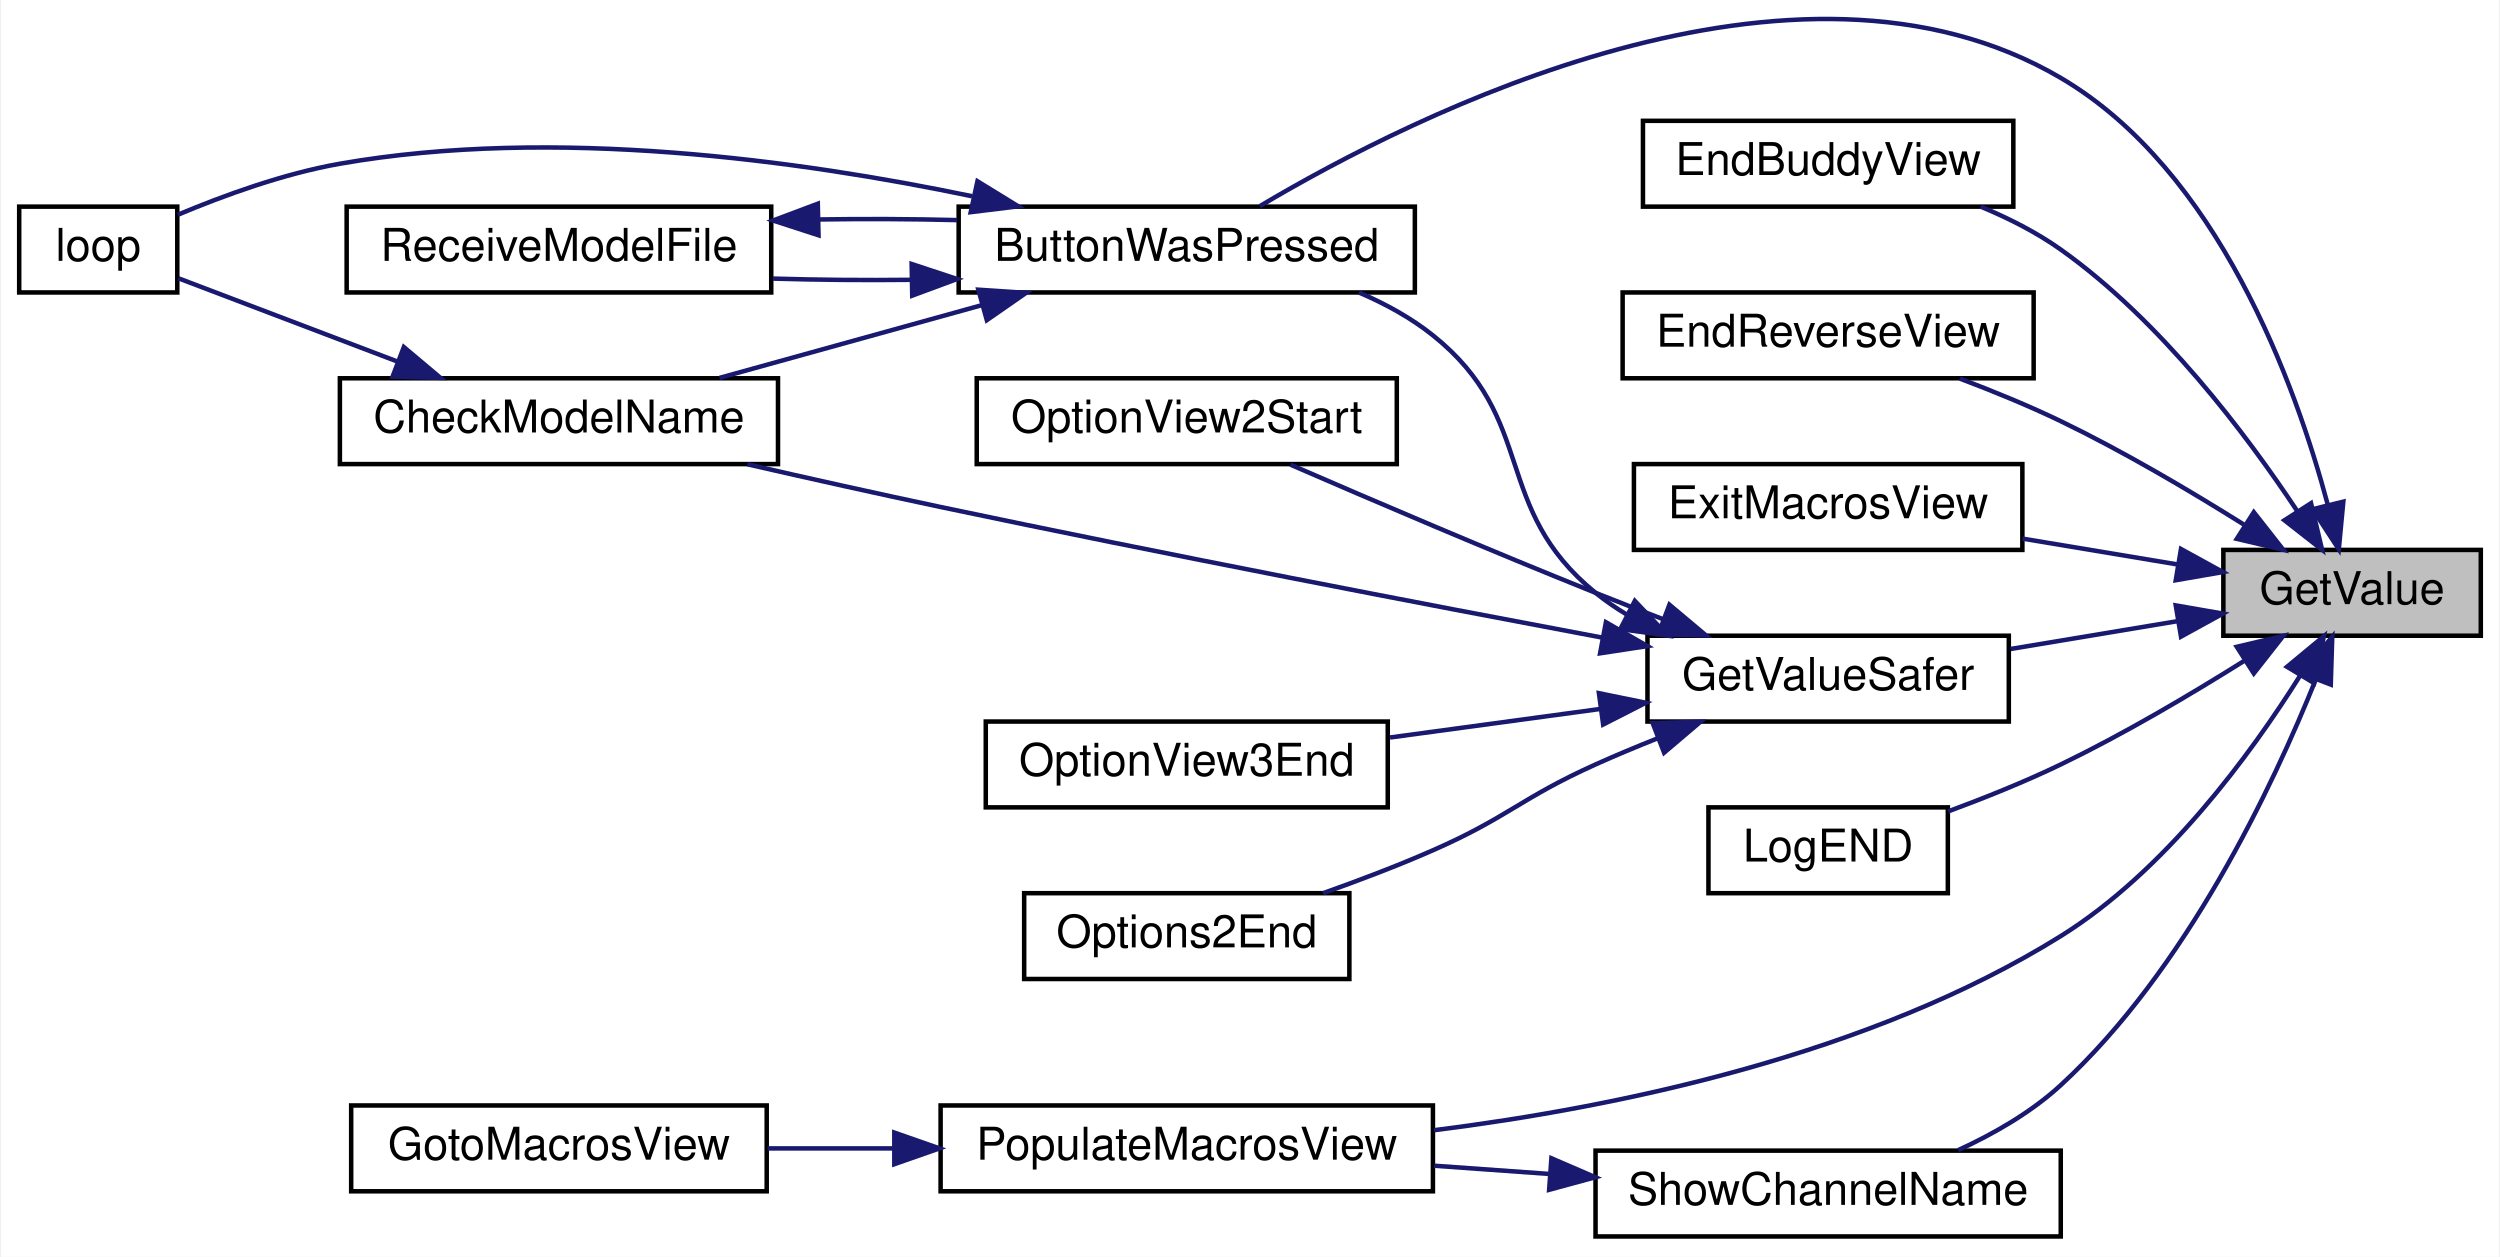
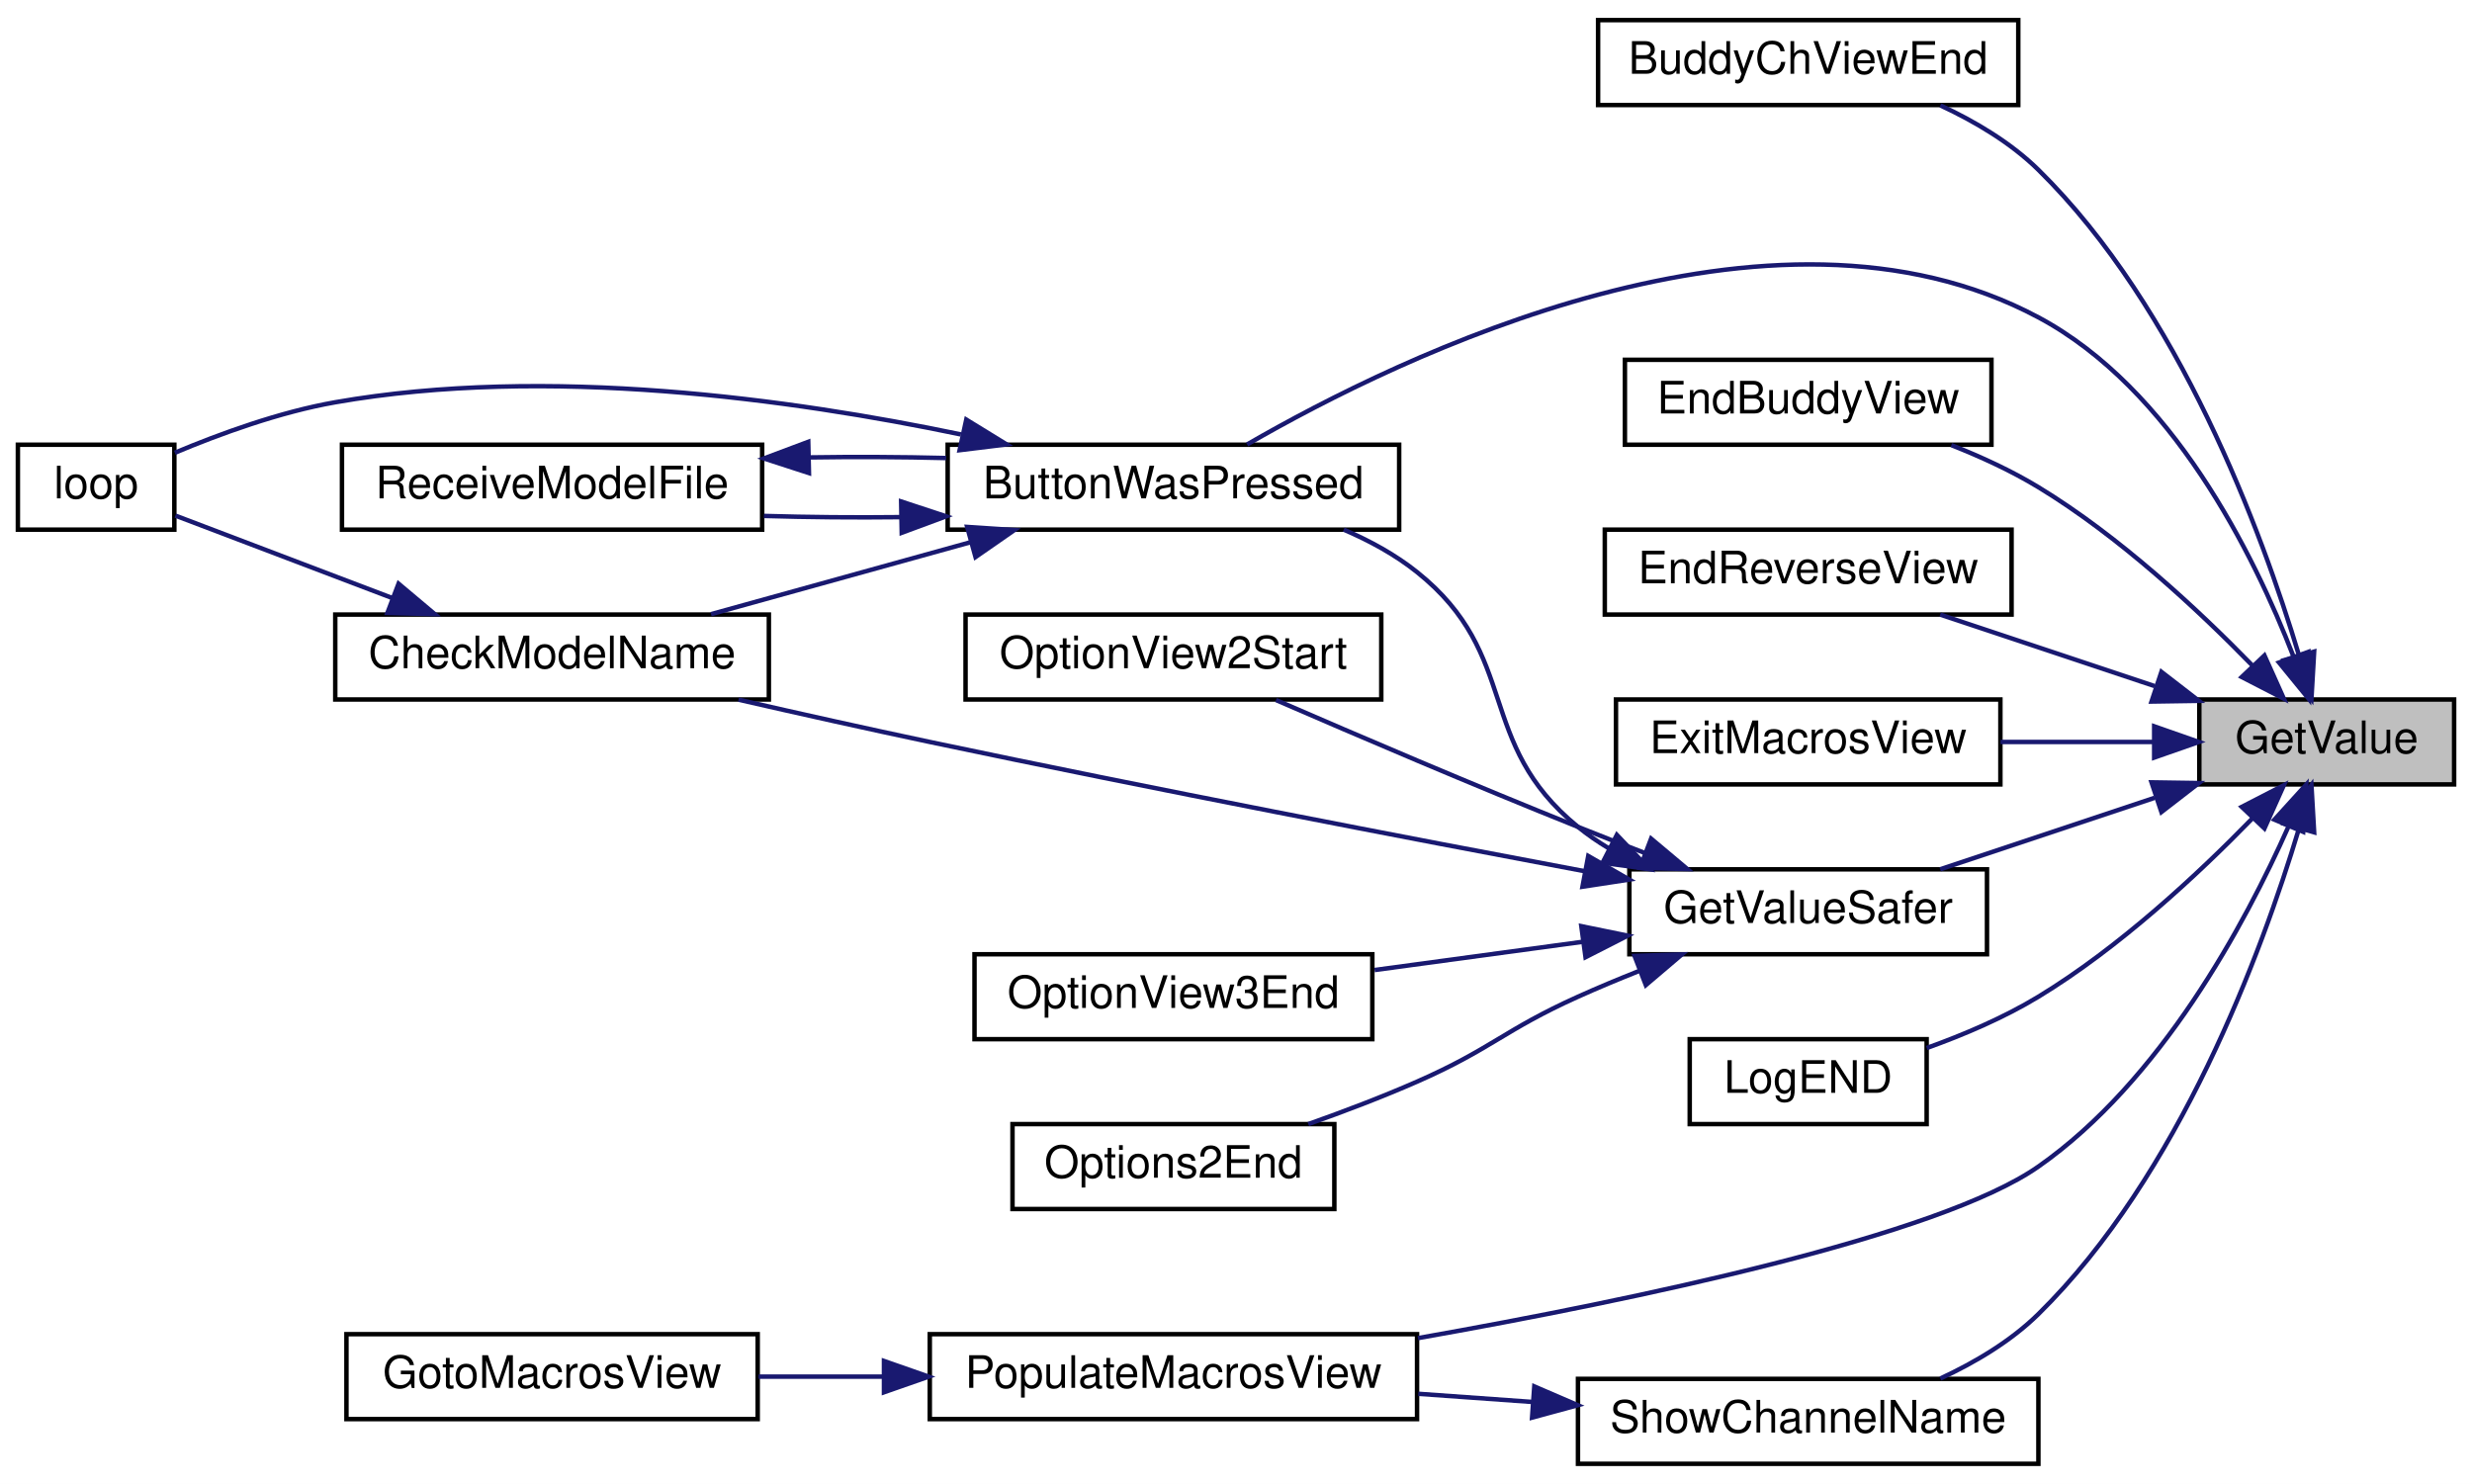
- <svg xmlns="http://www.w3.org/2000/svg" xmlns:xlink="http://www.w3.org/1999/xlink" width="553pt" height="278pt" viewBox="0.00 0.00 553.00 278.25">
-   <g id="graph0" class="graph" transform="scale(1 1) rotate(0) translate(4 274.25)">
-     <polygon fill="white" stroke="transparent" points="-4,4 -4,-274.25 549,-274.25 549,4 -4,4" />
+ <svg xmlns="http://www.w3.org/2000/svg" xmlns:xlink="http://www.w3.org/1999/xlink" width="553pt" height="332pt" viewBox="0.00 0.00 553.00 332.00">
+   <g id="graph0" class="graph" transform="scale(1 1) rotate(0) translate(4 328)">
+     <polygon fill="white" stroke="transparent" points="-4,4 -4,-328 549,-328 549,4 -4,4" />
    <g id="node1" class="node">
      <g id="a_node1">
        <a xlink:title=" ">
-           <polygon fill="#bfbfbf" stroke="black" points="488,-133.5 488,-152.5 545,-152.5 545,-133.5 488,-133.5" />
-           <text text-anchor="middle" x="516.5" y="-140.5" font-family="Helvetica,sans-Serif" font-size="10.00">GetValue</text>
+           <polygon fill="#bfbfbf" stroke="black" points="488,-152.5 488,-171.5 545,-171.5 545,-152.5 488,-152.5" />
+           <text text-anchor="middle" x="516.5" y="-159.5" font-family="Helvetica,sans-Serif" font-size="10.00">GetValue</text>
        </a>
      </g>
    </g>
    <g id="node2" class="node">
      <g id="a_node2">
+         <a xlink:href="_transmitter_code_2src_2main_8cpp.html#ad332e97e29352b9b7bf0ada90b4dcf06" target="_top" xlink:title=" ">
+           <polygon fill="white" stroke="black" points="353.5,-304.5 353.5,-323.5 447.5,-323.5 447.5,-304.5 353.5,-304.5" />
+           <text text-anchor="middle" x="400.5" y="-311.5" font-family="Helvetica,sans-Serif" font-size="10.00">BuddyChViewEnd</text>
+         </a>
+       </g>
+     </g>
+     <g id="edge1" class="edge">
+       <path fill="none" stroke="midnightblue" d="M510.23,-181.59C501.97,-209.02 483.56,-258.97 452,-290 445.84,-296.06 437.86,-300.8 430.07,-304.42" />
+       <polygon fill="midnightblue" stroke="midnightblue" points="513.69,-182.22 513.08,-171.65 506.96,-180.3 513.69,-182.22" />
+     </g>
+     <g id="node3" class="node">
+       <g id="a_node3">
        <a xlink:href="_transmitter_code_2src_2main_8cpp.html#a804fdbdd5eab4c596bbe8a23eecbe4d5" target="_top" xlink:title=" ">
          <polygon fill="white" stroke="black" points="208,-209.5 208,-228.5 309,-228.5 309,-209.5 208,-209.5" />
          <text text-anchor="middle" x="258.5" y="-216.5" font-family="Helvetica,sans-Serif" font-size="10.00">ButtonWasPressed</text>
        </a>
      </g>
    </g>
-     <g id="edge1" class="edge">
-       <path fill="none" stroke="midnightblue" d="M511.14,-162.42C503.97,-189.21 486.85,-236.52 452,-257 393.26,-291.52 308.81,-248.91 274.67,-228.61" />
-       <polygon fill="midnightblue" stroke="midnightblue" points="514.56,-163.19 513.56,-152.64 507.76,-161.51 514.56,-163.19" />
-     </g>
-     <g id="node6" class="node">
-       <g id="a_node6">
+     <g id="edge2" class="edge">
+       <path fill="none" stroke="midnightblue" d="M509.03,-181.2C500.19,-204.03 481.91,-241.02 452,-257 392.21,-288.95 309.06,-248.27 274.99,-228.56" />
+       <polygon fill="midnightblue" stroke="midnightblue" points="512.41,-182.16 512.53,-171.57 505.83,-179.77 512.41,-182.16" />
+     </g>
+     <g id="node7" class="node">
+       <g id="a_node7">
        <a xlink:href="_transmitter_code_2src_2main_8cpp.html#a16c65917a148c7f6c17babf11e977b69" target="_top" xlink:title=" ">
          <polygon fill="white" stroke="black" points="359.5,-228.5 359.5,-247.5 441.5,-247.5 441.5,-228.5 359.5,-228.5" />
          <text text-anchor="middle" x="400.5" y="-235.5" font-family="Helvetica,sans-Serif" font-size="10.00">EndBuddyView</text>
        </a>
      </g>
    </g>
-     <g id="edge7" class="edge">
-       <path fill="none" stroke="midnightblue" d="M504.4,-161.04C493.1,-178.08 474.12,-203.3 452,-219 446.65,-222.8 440.45,-225.94 434.27,-228.5" />
-       <polygon fill="midnightblue" stroke="midnightblue" points="507.41,-162.84 509.86,-152.53 501.52,-159.06 507.41,-162.84" />
-     </g>
-     <g id="node7" class="node">
-       <g id="a_node7">
+     <g id="edge8" class="edge">
+       <path fill="none" stroke="midnightblue" d="M499.82,-179.16C487.73,-191.57 470.07,-208.03 452,-219 445.99,-222.65 439.17,-225.79 432.53,-228.41" />
+       <polygon fill="midnightblue" stroke="midnightblue" points="502.57,-181.35 506.91,-171.68 497.49,-176.53 502.57,-181.35" />
+     </g>
+     <g id="node8" class="node">
+       <g id="a_node8">
        <a xlink:href="_transmitter_code_2src_2main_8cpp.html#afd3dd964eafc30405e000b03579dd00c" target="_top" xlink:title=" ">
          <polygon fill="white" stroke="black" points="355,-190.5 355,-209.5 446,-209.5 446,-190.5 355,-190.5" />
          <text text-anchor="middle" x="400.5" y="-197.5" font-family="Helvetica,sans-Serif" font-size="10.00">EndReverseView</text>
        </a>
      </g>
    </g>
-     <g id="edge8" class="edge">
-       <path fill="none" stroke="midnightblue" d="M492.52,-158.12C480.69,-165.54 465.88,-174.3 452,-181 444.91,-184.42 437.04,-187.64 429.66,-190.43" />
-       <polygon fill="midnightblue" stroke="midnightblue" points="494.74,-160.85 501.28,-152.52 490.97,-154.95 494.74,-160.85" />
-     </g>
-     <g id="node8" class="node">
-       <g id="a_node8">
+     <g id="edge9" class="edge">
+       <path fill="none" stroke="midnightblue" d="M478.02,-174.49C462.4,-179.7 444.56,-185.65 430.03,-190.49" />
+       <polygon fill="midnightblue" stroke="midnightblue" points="479.52,-177.68 487.9,-171.2 477.31,-171.04 479.52,-177.68" />
+     </g>
+     <g id="node9" class="node">
+       <g id="a_node9">
        <a xlink:href="_transmitter_code_2src_2main_8cpp.html#a488388f6430a0fc7bec57074ba750a2d" target="_top" xlink:title=" ">
          <polygon fill="white" stroke="black" points="357.5,-152.5 357.5,-171.5 443.5,-171.5 443.5,-152.5 357.5,-152.5" />
          <text text-anchor="middle" x="400.5" y="-159.5" font-family="Helvetica,sans-Serif" font-size="10.00">ExitMacrosView</text>
        </a>
      </g>
    </g>
-     <g id="edge9" class="edge">
-       <path fill="none" stroke="midnightblue" d="M477.78,-149.29C466.8,-151.12 454.75,-153.13 443.53,-155" />
-       <polygon fill="midnightblue" stroke="midnightblue" points="478.62,-152.7 487.9,-147.6 477.46,-145.79 478.62,-152.7" />
-     </g>
-     <g id="node9" class="node">
-       <g id="a_node9">
+     <g id="edge10" class="edge">
+       <path fill="none" stroke="midnightblue" d="M477.78,-162C466.8,-162 454.75,-162 443.53,-162" />
+       <polygon fill="midnightblue" stroke="midnightblue" points="477.9,-165.5 487.9,-162 477.9,-158.5 477.9,-165.5" />
+     </g>
+     <g id="node10" class="node">
+       <g id="a_node10">
        <a xlink:href="_transmitter_code_2src_2main_8cpp.html#aa96e947f56247db8901e81f09147ddf2" target="_top" xlink:title=" ">
          <polygon fill="white" stroke="black" points="360.5,-114.5 360.5,-133.5 440.5,-133.5 440.5,-114.5 360.5,-114.5" />
          <text text-anchor="middle" x="400.5" y="-121.5" font-family="Helvetica,sans-Serif" font-size="10.00">GetValueSafer</text>
        </a>
      </g>
    </g>
-     <g id="edge10" class="edge">
-       <path fill="none" stroke="midnightblue" d="M477.87,-136.73C466.01,-134.75 452.89,-132.56 440.91,-130.57" />
-       <polygon fill="midnightblue" stroke="midnightblue" points="477.46,-140.21 487.9,-138.4 478.62,-133.3 477.46,-140.21" />
-     </g>
-     <g id="node13" class="node">
-       <g id="a_node13">
+     <g id="edge11" class="edge">
+       <path fill="none" stroke="midnightblue" d="M478.02,-149.51C462.4,-144.3 444.56,-138.35 430.03,-133.51" />
+       <polygon fill="midnightblue" stroke="midnightblue" points="477.31,-152.96 487.9,-152.8 479.52,-146.32 477.31,-152.96" />
+     </g>
+     <g id="node14" class="node">
+       <g id="a_node14">
        <a xlink:href="_transmitter_code_2src_2main_8cpp.html#acb3300c8b0e64f0fb381f7b96158dfc1" target="_top" xlink:title=" ">
          <polygon fill="white" stroke="black" points="374,-76.5 374,-95.5 427,-95.5 427,-76.5 374,-76.5" />
          <text text-anchor="middle" x="400.5" y="-83.5" font-family="Helvetica,sans-Serif" font-size="10.00">LogEND</text>
        </a>
      </g>
    </g>
-     <g id="edge16" class="edge">
-       <path fill="none" stroke="midnightblue" d="M492.52,-127.88C480.69,-120.46 465.88,-111.7 452,-105 444.07,-101.17 435.15,-97.6 427.05,-94.6" />
-       <polygon fill="midnightblue" stroke="midnightblue" points="490.97,-131.05 501.28,-133.48 494.74,-125.15 490.97,-131.05" />
-     </g>
-     <g id="node14" class="node">
-       <g id="a_node14">
+     <g id="edge17" class="edge">
+       <path fill="none" stroke="midnightblue" d="M499.82,-144.84C487.73,-132.43 470.07,-115.97 452,-105 444.31,-100.33 435.29,-96.49 427.01,-93.52" />
+       <polygon fill="midnightblue" stroke="midnightblue" points="497.49,-147.47 506.91,-152.32 502.57,-142.65 497.49,-147.47" />
+     </g>
+     <g id="node15" class="node">
+       <g id="a_node15">
        <a xlink:href="_transmitter_code_2src_2main_8cpp.html#a58fe79634784085398cb1f382f6bf57d" target="_top" xlink:title=" ">
          <polygon fill="white" stroke="black" points="204,-10.5 204,-29.5 313,-29.5 313,-10.5 204,-10.5" />
          <text text-anchor="middle" x="258.5" y="-17.5" font-family="Helvetica,sans-Serif" font-size="10.00">PopulateMacrosView</text>
        </a>
      </g>
    </g>
-     <g id="edge17" class="edge">
-       <path fill="none" stroke="midnightblue" d="M504.98,-124.64C493.99,-107.15 475.15,-81.42 452,-67 409.81,-40.72 353.91,-29.13 313.23,-24.02" />
-       <polygon fill="midnightblue" stroke="midnightblue" points="502.09,-126.62 510.25,-133.38 508.08,-123.01 502.09,-126.62" />
-     </g>
-     <g id="node16" class="node">
-       <g id="a_node16">
+     <g id="edge18" class="edge">
+       <path fill="none" stroke="midnightblue" d="M507.9,-142.98C498.22,-121.23 479.38,-86.16 452,-67 429.8,-51.47 362.05,-37.26 313.21,-28.62" />
+       <polygon fill="midnightblue" stroke="midnightblue" points="504.8,-144.62 511.92,-152.46 511.24,-141.89 504.8,-144.62" />
+     </g>
+     <g id="node17" class="node">
+       <g id="a_node17">
        <a xlink:href="_transmitter_code_2src_2main_8cpp.html#a4d8497742bcb615831e3b52c5d463cde" target="_top" xlink:title=" ">
          <polygon fill="white" stroke="black" points="349,-0.5 349,-19.5 452,-19.5 452,-0.5 349,-0.5" />
          <text text-anchor="middle" x="400.5" y="-7.5" font-family="Helvetica,sans-Serif" font-size="10.00">ShowChannelName</text>
        </a>
      </g>
    </g>
-     <g id="edge19" class="edge">
-       <path fill="none" stroke="midnightblue" d="M508.51,-123.93C498.97,-100.16 479.81,-59.57 452,-34 445.5,-28.02 437.24,-23.26 429.29,-19.61" />
-       <polygon fill="midnightblue" stroke="midnightblue" points="505.25,-125.2 512.11,-133.27 511.78,-122.68 505.25,-125.2" />
-     </g>
-     <g id="node3" class="node">
-       <g id="a_node3">
+     <g id="edge20" class="edge">
+       <path fill="none" stroke="midnightblue" d="M510.23,-142.41C501.97,-114.98 483.56,-65.03 452,-34 445.84,-27.94 437.86,-23.2 430.07,-19.58" />
+       <polygon fill="midnightblue" stroke="midnightblue" points="506.96,-143.7 513.08,-152.35 513.69,-141.78 506.96,-143.7" />
+     </g>
+     <g id="node4" class="node">
+       <g id="a_node4">
        <a xlink:href="_transmitter_code_2src_2main_8cpp.html#a984cb52354a84c45e9e41f396a1c5e92" target="_top" xlink:title=" ">
          <polygon fill="white" stroke="black" points="71,-171.5 71,-190.5 168,-190.5 168,-171.5 71,-171.5" />
          <text text-anchor="middle" x="119.5" y="-178.5" font-family="Helvetica,sans-Serif" font-size="10.00">CheckModelName</text>
        </a>
      </g>
    </g>
-     <g id="edge2" class="edge">
+     <g id="edge3" class="edge">
      <path fill="none" stroke="midnightblue" d="M213.09,-206.68C194.27,-201.46 172.66,-195.47 155.06,-190.59" />
      <polygon fill="midnightblue" stroke="midnightblue" points="212.36,-210.11 222.93,-209.41 214.23,-203.37 212.36,-210.11" />
    </g>
-     <g id="node4" class="node">
-       <g id="a_node4">
+     <g id="node5" class="node">
+       <g id="a_node5">
        <a xlink:href="_transmitter_code_2src_2main_8cpp.html#ad3cb30894c94eb016e98bdcaa899ac86" target="_top" xlink:title=" ">
          <polygon fill="white" stroke="black" points="0,-209.5 0,-228.5 35,-228.5 35,-209.5 0,-209.5" />
          <text text-anchor="middle" x="17.5" y="-216.5" font-family="Helvetica,sans-Serif" font-size="10.00">loop</text>
        </a>
      </g>
    </g>
-     <g id="edge4" class="edge">
+     <g id="edge5" class="edge">
      <path fill="none" stroke="midnightblue" d="M210.97,-230.8C173.08,-238.71 118.32,-246.3 71,-238 58.59,-235.82 45.24,-230.96 35.11,-226.7" />
      <polygon fill="midnightblue" stroke="midnightblue" points="212.16,-234.12 221.19,-228.57 210.67,-227.28 212.16,-234.12" />
    </g>
-     <g id="node5" class="node">
-       <g id="a_node5">
+     <g id="node6" class="node">
+       <g id="a_node6">
        <a xlink:href="_transmitter_code_2src_2main_8cpp.html#ab7c9edf843c732d7fe296564f39bc0dc" target="_top" xlink:title="RECEIVE A MODEL FILE.">
          <polygon fill="white" stroke="black" points="72.5,-209.5 72.5,-228.5 166.5,-228.5 166.5,-209.5 72.5,-209.5" />
          <text text-anchor="middle" x="119.5" y="-216.5" font-family="Helvetica,sans-Serif" font-size="10.00">ReceiveModelFile</text>
        </a>
      </g>
    </g>
-     <g id="edge5" class="edge">
+     <g id="edge6" class="edge">
      <path fill="none" stroke="midnightblue" d="M197.51,-212.3C187.25,-212.18 176.73,-212.28 166.89,-212.57" />
      <polygon fill="midnightblue" stroke="midnightblue" points="197.59,-215.8 207.65,-212.48 197.72,-208.8 197.59,-215.8" />
    </g>
-     <g id="edge3" class="edge">
+     <g id="edge4" class="edge">
      <path fill="none" stroke="midnightblue" d="M83.91,-194.14C67.44,-200.4 48.49,-207.6 35.24,-212.64" />
      <polygon fill="midnightblue" stroke="midnightblue" points="85.16,-197.41 93.27,-190.59 82.67,-190.87 85.16,-197.41" />
    </g>
-     <g id="edge6" class="edge">
+     <g id="edge7" class="edge">
      <path fill="none" stroke="midnightblue" d="M176.92,-225.66C187.11,-225.82 197.67,-225.77 207.65,-225.52" />
      <polygon fill="midnightblue" stroke="midnightblue" points="176.97,-222.16 166.89,-225.43 176.81,-229.15 176.97,-222.16" />
    </g>
-     <g id="edge11" class="edge">
+     <g id="edge12" class="edge">
      <path fill="none" stroke="midnightblue" d="M355.88,-138.21C353.45,-139.66 351.14,-141.26 349,-143 325.77,-161.93 336.4,-181.29 313,-200 308.15,-203.88 302.45,-207 296.6,-209.5" />
      <polygon fill="midnightblue" stroke="midnightblue" points="357.7,-141.21 365,-133.52 354.5,-134.98 357.7,-141.21" />
    </g>
-     <g id="edge12" class="edge">
+     <g id="edge13" class="edge">
      <path fill="none" stroke="midnightblue" d="M350.55,-133.07C310.96,-140.51 253.8,-151.5 204,-162 190.03,-164.95 174.8,-168.35 161.21,-171.46" />
      <polygon fill="midnightblue" stroke="midnightblue" points="351.3,-136.49 360.48,-131.21 350.01,-129.61 351.3,-136.49" />
    </g>
-     <g id="node10" class="node">
-       <g id="a_node10">
+     <g id="node11" class="node">
+       <g id="a_node11">
        <a xlink:href="_transmitter_code_2src_2main_8cpp.html#a835d7dda94eeefe66d661ef4dc4df1a4" target="_top" xlink:title=" ">
          <polygon fill="white" stroke="black" points="222.5,-57.5 222.5,-76.5 294.5,-76.5 294.5,-57.5 222.5,-57.5" />
          <text text-anchor="middle" x="258.5" y="-64.5" font-family="Helvetica,sans-Serif" font-size="10.00">Options2End</text>
        </a>
      </g>
    </g>
-     <g id="edge13" class="edge">
+     <g id="edge14" class="edge">
      <path fill="none" stroke="midnightblue" d="M362.77,-110.8C358.1,-108.94 353.41,-106.99 349,-105 332.5,-97.58 329.57,-93.27 313,-86 305.24,-82.59 296.65,-79.33 288.67,-76.5" />
      <polygon fill="midnightblue" stroke="midnightblue" points="361.66,-114.13 372.25,-114.46 364.18,-107.6 361.66,-114.13" />
    </g>
-     <g id="node11" class="node">
-       <g id="a_node11">
+     <g id="node12" class="node">
+       <g id="a_node12">
        <a xlink:href="_transmitter_code_2src_2main_8cpp.html#aa1ada50da7cf7f716d14bc9c1a7fdfe9" target="_top" xlink:title=" ">
          <polygon fill="white" stroke="black" points="212,-171.5 212,-190.5 305,-190.5 305,-171.5 212,-171.5" />
          <text text-anchor="middle" x="258.5" y="-178.5" font-family="Helvetica,sans-Serif" font-size="10.00">OptionView2Start</text>
        </a>
      </g>
    </g>
-     <g id="edge14" class="edge">
+     <g id="edge15" class="edge">
      <path fill="none" stroke="midnightblue" d="M363.96,-137.16C358.93,-139.08 353.82,-141.07 349,-143 325.81,-152.28 299.52,-163.53 281.46,-171.37" />
      <polygon fill="midnightblue" stroke="midnightblue" points="365.36,-140.37 373.47,-133.56 362.88,-133.83 365.36,-140.37" />
    </g>
-     <g id="node12" class="node">
-       <g id="a_node12">
+     <g id="node13" class="node">
+       <g id="a_node13">
        <a xlink:href="_transmitter_code_2src_2main_8cpp.html#ab71829b0aee177464a613b151545c08a" target="_top" xlink:title=" ">
          <polygon fill="white" stroke="black" points="214,-95.5 214,-114.5 303,-114.5 303,-95.5 214,-95.5" />
          <text text-anchor="middle" x="258.5" y="-102.5" font-family="Helvetica,sans-Serif" font-size="10.00">OptionView3End</text>
        </a>
      </g>
    </g>
-     <g id="edge15" class="edge">
+     <g id="edge16" class="edge">
      <path fill="none" stroke="midnightblue" d="M349.91,-117.27C334.77,-115.22 318.24,-112.97 303.5,-110.97" />
      <polygon fill="midnightblue" stroke="midnightblue" points="349.75,-120.78 360.13,-118.66 350.69,-113.84 349.75,-120.78" />
    </g>
-     <g id="node15" class="node">
-       <g id="a_node15">
+     <g id="node16" class="node">
+       <g id="a_node16">
        <a xlink:href="_transmitter_code_2src_2main_8cpp.html#abdecfd433e1830c6497040b03450bed7" target="_top" xlink:title=" ">
          <polygon fill="white" stroke="black" points="73.5,-10.5 73.5,-29.5 165.5,-29.5 165.5,-10.5 73.5,-10.5" />
          <text text-anchor="middle" x="119.5" y="-17.5" font-family="Helvetica,sans-Serif" font-size="10.00">GotoMacrosView</text>
        </a>
      </g>
    </g>
-     <g id="edge18" class="edge">
+     <g id="edge19" class="edge">
      <path fill="none" stroke="midnightblue" d="M193.6,-20C184.17,-20 174.63,-20 165.69,-20" />
      <polygon fill="midnightblue" stroke="midnightblue" points="193.75,-23.5 203.75,-20 193.75,-16.5 193.75,-23.5" />
    </g>
-     <g id="edge20" class="edge">
+     <g id="edge21" class="edge">
      <path fill="none" stroke="midnightblue" d="M338.74,-14.34C330.27,-14.94 321.61,-15.56 313.28,-16.16" />
      <polygon fill="midnightblue" stroke="midnightblue" points="339.23,-17.81 348.96,-13.61 338.73,-10.83 339.23,-17.81" />
    </g>
  </g>
</svg>
